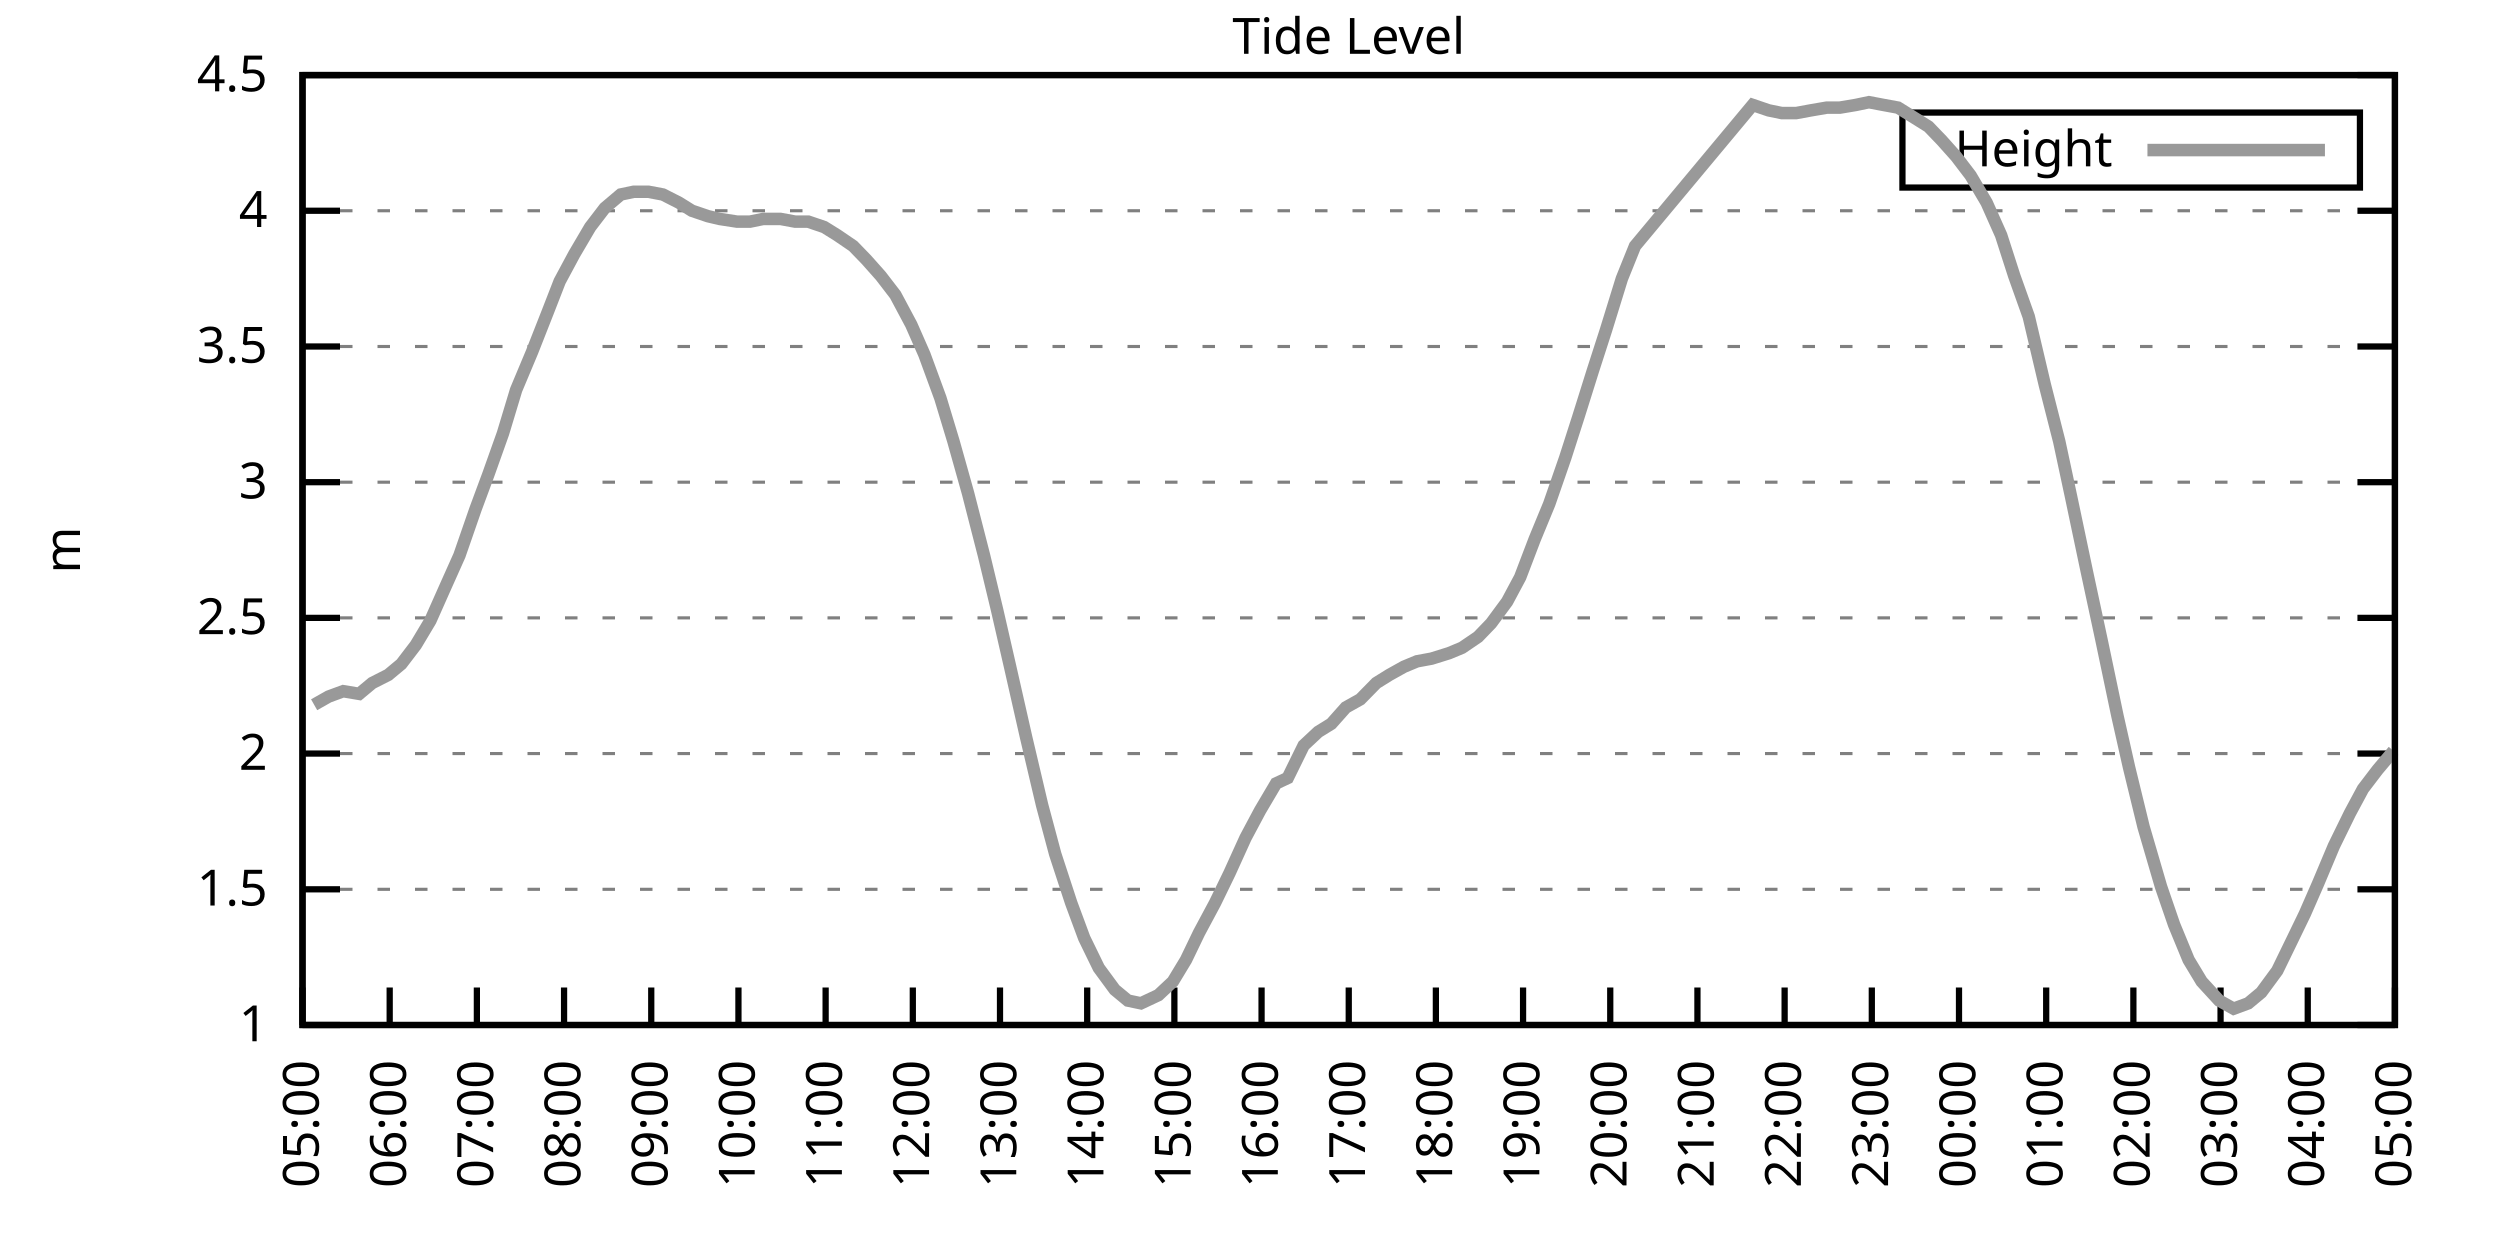
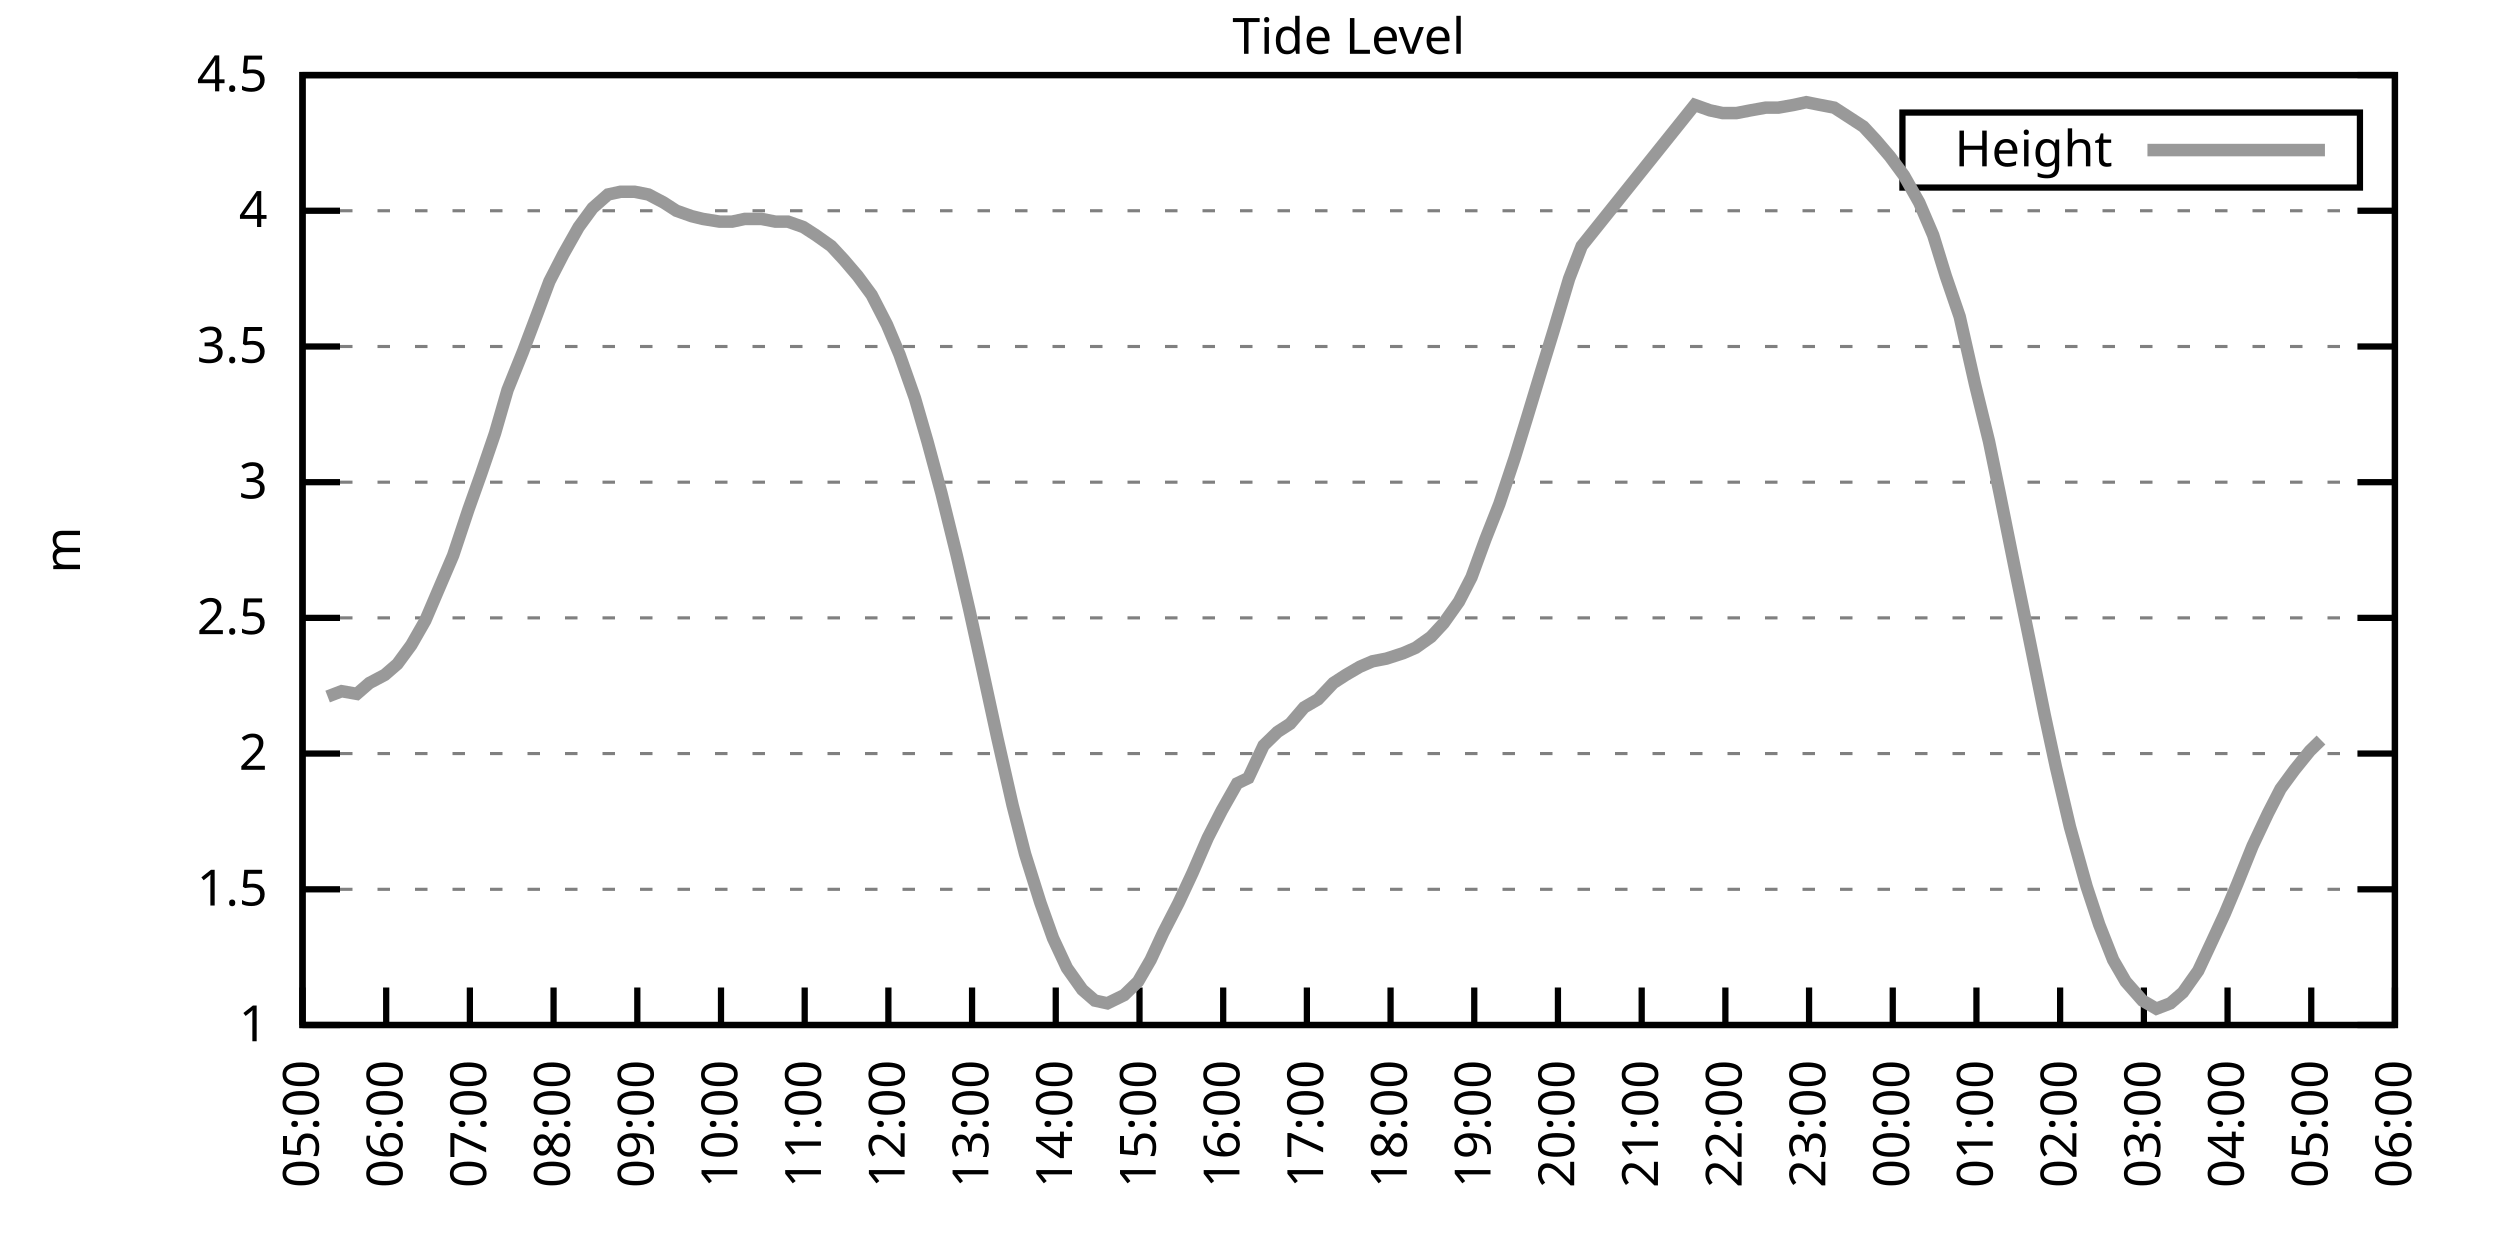
<svg xmlns="http://www.w3.org/2000/svg" xmlns:xlink="http://www.w3.org/1999/xlink" width="400" height="200" viewBox="0 0 400 200">
  <g id="gnuplot_canvas">
    <rect x="0" y="0" width="400" height="200" fill="none" />
    <defs>
      <circle id="gpDot" r="0.5" stroke-width="0.5" stroke="currentColor" />
      <path id="gpPt0" stroke-width="0.333" stroke="currentColor" d="M-1,0 h2 M0,-1 v2" />
      <path id="gpPt1" stroke-width="0.333" stroke="currentColor" d="M-1,-1 L1,1 M1,-1 L-1,1" />
      <path id="gpPt2" stroke-width="0.333" stroke="currentColor" d="M-1,0 L1,0 M0,-1 L0,1 M-1,-1 L1,1 M-1,1 L1,-1" />
      <rect id="gpPt3" stroke-width="0.333" stroke="currentColor" x="-1" y="-1" width="2" height="2" />
      <rect id="gpPt4" stroke-width="0.333" stroke="currentColor" fill="currentColor" x="-1" y="-1" width="2" height="2" />
      <circle id="gpPt5" stroke-width="0.333" stroke="currentColor" cx="0" cy="0" r="1" />
      <use xlink:href="#gpPt5" id="gpPt6" fill="currentColor" stroke="none" />
      <path id="gpPt7" stroke-width="0.333" stroke="currentColor" d="M0,-1.33 L-1.33,0.67 L1.33,0.67 z" />
      <use xlink:href="#gpPt7" id="gpPt8" fill="currentColor" stroke="none" />
      <use xlink:href="#gpPt7" id="gpPt9" stroke="currentColor" transform="rotate(180)" />
      <use xlink:href="#gpPt9" id="gpPt10" fill="currentColor" stroke="none" />
      <use xlink:href="#gpPt3" id="gpPt11" stroke="currentColor" transform="rotate(45)" />
      <use xlink:href="#gpPt11" id="gpPt12" fill="currentColor" stroke="none" />
      <path id="gpPt13" stroke-width="0.333" stroke="currentColor" d="M0,1.330 L1.265,0.411 L0.782,-1.067 L-0.782,-1.076 L-1.265,0.411 z" />
      <use xlink:href="#gpPt13" id="gpPt14" fill="currentColor" stroke="none" />
      <filter id="textbox" filterUnits="objectBoundingBox" x="0" y="0" height="1" width="1">
        <feFlood flood-color="white" flood-opacity="1" result="bgnd" />
        <feComposite in="SourceGraphic" in2="bgnd" operator="atop" />
      </filter>
      <filter id="greybox" filterUnits="objectBoundingBox" x="0" y="0" height="1" width="1">
        <feFlood flood-color="lightgrey" flood-opacity="1" result="grey" />
        <feComposite in="SourceGraphic" in2="grey" operator="atop" />
      </filter>
    </defs>
    <g fill="none" color="white" stroke="currentColor" stroke-width="1.00" stroke-linecap="butt" stroke-linejoin="miter">
</g>
    <g fill="none" color="black" stroke="currentColor" stroke-width="1.00" stroke-linecap="butt" stroke-linejoin="miter">
      <g stroke="none" shape-rendering="crispEdges">
        <polygon fill="rgb(255, 255, 255)" points="48.40,164.00 383.18,164.00 383.18,12.02 48.40,12.02 " />
      </g>
    </g>
    <g fill="none" color="black" stroke="currentColor" stroke-width="1.00" stroke-linecap="butt" stroke-linejoin="miter">
</g>
    <g fill="none" color="black" stroke="black" stroke-width="0.50" stroke-linecap="butt" stroke-linejoin="miter">
</g>
    <g fill="none" color="gray" stroke="currentColor" stroke-width="0.50" stroke-linecap="butt" stroke-linejoin="miter">
      <path stroke="gray" stroke-dasharray="2,4" class="gridline" d="M48.40,164.00 L383.19,164.00  " />
    </g>
    <g fill="none" color="gray" stroke="gray" stroke-width="1.00" stroke-linecap="butt" stroke-linejoin="miter">
</g>
    <g fill="none" color="black" stroke="currentColor" stroke-width="1.00" stroke-linecap="butt" stroke-linejoin="miter">
      <path stroke="black" d="M48.40,164.00 L54.40,164.00 M383.19,164.00 L377.19,164.00  " />
      <g transform="translate(42.80,166.60)" stroke="none" fill="black" font-family="Sans" font-size="8.00" text-anchor="end">
        <text>
          <tspan font-family="Sans"> 1</tspan>
        </text>
      </g>
    </g>
    <g fill="none" color="black" stroke="currentColor" stroke-width="1.00" stroke-linecap="butt" stroke-linejoin="miter">
</g>
    <g fill="none" color="black" stroke="black" stroke-width="0.50" stroke-linecap="butt" stroke-linejoin="miter">
</g>
    <g fill="none" color="gray" stroke="currentColor" stroke-width="0.50" stroke-linecap="butt" stroke-linejoin="miter">
      <path stroke="gray" stroke-dasharray="2,4" class="gridline" d="M48.40,142.29 L383.19,142.29  " />
    </g>
    <g fill="none" color="gray" stroke="gray" stroke-width="1.00" stroke-linecap="butt" stroke-linejoin="miter">
</g>
    <g fill="none" color="black" stroke="currentColor" stroke-width="1.00" stroke-linecap="butt" stroke-linejoin="miter">
      <path stroke="black" d="M48.40,142.29 L54.40,142.29 M383.19,142.29 L377.19,142.29  " />
      <g transform="translate(42.80,144.89)" stroke="none" fill="black" font-family="Sans" font-size="8.00" text-anchor="end">
        <text>
          <tspan font-family="Sans"> 1.5</tspan>
        </text>
      </g>
    </g>
    <g fill="none" color="black" stroke="currentColor" stroke-width="1.00" stroke-linecap="butt" stroke-linejoin="miter">
</g>
    <g fill="none" color="black" stroke="black" stroke-width="0.50" stroke-linecap="butt" stroke-linejoin="miter">
</g>
    <g fill="none" color="gray" stroke="currentColor" stroke-width="0.50" stroke-linecap="butt" stroke-linejoin="miter">
      <path stroke="gray" stroke-dasharray="2,4" class="gridline" d="M48.40,120.57 L383.19,120.57  " />
    </g>
    <g fill="none" color="gray" stroke="gray" stroke-width="1.00" stroke-linecap="butt" stroke-linejoin="miter">
</g>
    <g fill="none" color="black" stroke="currentColor" stroke-width="1.00" stroke-linecap="butt" stroke-linejoin="miter">
      <path stroke="black" d="M48.40,120.57 L54.40,120.57 M383.19,120.57 L377.19,120.57  " />
      <g transform="translate(42.80,123.17)" stroke="none" fill="black" font-family="Sans" font-size="8.00" text-anchor="end">
        <text>
          <tspan font-family="Sans"> 2</tspan>
        </text>
      </g>
    </g>
    <g fill="none" color="black" stroke="currentColor" stroke-width="1.00" stroke-linecap="butt" stroke-linejoin="miter">
</g>
    <g fill="none" color="black" stroke="black" stroke-width="0.50" stroke-linecap="butt" stroke-linejoin="miter">
</g>
    <g fill="none" color="gray" stroke="currentColor" stroke-width="0.50" stroke-linecap="butt" stroke-linejoin="miter">
      <path stroke="gray" stroke-dasharray="2,4" class="gridline" d="M48.40,98.86 L383.19,98.86  " />
    </g>
    <g fill="none" color="gray" stroke="gray" stroke-width="1.00" stroke-linecap="butt" stroke-linejoin="miter">
</g>
    <g fill="none" color="black" stroke="currentColor" stroke-width="1.00" stroke-linecap="butt" stroke-linejoin="miter">
      <path stroke="black" d="M48.40,98.86 L54.40,98.86 M383.19,98.86 L377.19,98.86  " />
      <g transform="translate(42.80,101.46)" stroke="none" fill="black" font-family="Sans" font-size="8.00" text-anchor="end">
        <text>
          <tspan font-family="Sans"> 2.5</tspan>
        </text>
      </g>
    </g>
    <g fill="none" color="black" stroke="currentColor" stroke-width="1.00" stroke-linecap="butt" stroke-linejoin="miter">
</g>
    <g fill="none" color="black" stroke="black" stroke-width="0.50" stroke-linecap="butt" stroke-linejoin="miter">
</g>
    <g fill="none" color="gray" stroke="currentColor" stroke-width="0.50" stroke-linecap="butt" stroke-linejoin="miter">
      <path stroke="gray" stroke-dasharray="2,4" class="gridline" d="M48.40,77.15 L383.19,77.15  " />
    </g>
    <g fill="none" color="gray" stroke="gray" stroke-width="1.00" stroke-linecap="butt" stroke-linejoin="miter">
</g>
    <g fill="none" color="black" stroke="currentColor" stroke-width="1.00" stroke-linecap="butt" stroke-linejoin="miter">
      <path stroke="black" d="M48.40,77.15 L54.40,77.15 M383.19,77.15 L377.19,77.15  " />
      <g transform="translate(42.80,79.75)" stroke="none" fill="black" font-family="Sans" font-size="8.00" text-anchor="end">
        <text>
          <tspan font-family="Sans"> 3</tspan>
        </text>
      </g>
    </g>
    <g fill="none" color="black" stroke="currentColor" stroke-width="1.00" stroke-linecap="butt" stroke-linejoin="miter">
</g>
    <g fill="none" color="black" stroke="black" stroke-width="0.50" stroke-linecap="butt" stroke-linejoin="miter">
</g>
    <g fill="none" color="gray" stroke="currentColor" stroke-width="0.50" stroke-linecap="butt" stroke-linejoin="miter">
      <path stroke="gray" stroke-dasharray="2,4" class="gridline" d="M48.40,55.44 L383.19,55.44  " />
    </g>
    <g fill="none" color="gray" stroke="gray" stroke-width="1.00" stroke-linecap="butt" stroke-linejoin="miter">
</g>
    <g fill="none" color="black" stroke="currentColor" stroke-width="1.00" stroke-linecap="butt" stroke-linejoin="miter">
      <path stroke="black" d="M48.40,55.44 L54.40,55.44 M383.19,55.44 L377.19,55.44  " />
      <g transform="translate(42.80,58.04)" stroke="none" fill="black" font-family="Sans" font-size="8.00" text-anchor="end">
        <text>
          <tspan font-family="Sans"> 3.5</tspan>
        </text>
      </g>
    </g>
    <g fill="none" color="black" stroke="currentColor" stroke-width="1.00" stroke-linecap="butt" stroke-linejoin="miter">
</g>
    <g fill="none" color="black" stroke="black" stroke-width="0.50" stroke-linecap="butt" stroke-linejoin="miter">
</g>
    <g fill="none" color="gray" stroke="currentColor" stroke-width="0.50" stroke-linecap="butt" stroke-linejoin="miter">
      <path stroke="gray" stroke-dasharray="2,4" class="gridline" d="M48.40,33.72 L383.19,33.72  " />
    </g>
    <g fill="none" color="gray" stroke="gray" stroke-width="1.00" stroke-linecap="butt" stroke-linejoin="miter">
</g>
    <g fill="none" color="black" stroke="currentColor" stroke-width="1.00" stroke-linecap="butt" stroke-linejoin="miter">
      <path stroke="black" d="M48.40,33.72 L54.40,33.72 M383.19,33.72 L377.19,33.72  " />
      <g transform="translate(42.80,36.32)" stroke="none" fill="black" font-family="Sans" font-size="8.00" text-anchor="end">
        <text>
          <tspan font-family="Sans"> 4</tspan>
        </text>
      </g>
    </g>
    <g fill="none" color="black" stroke="currentColor" stroke-width="1.00" stroke-linecap="butt" stroke-linejoin="miter">
</g>
    <g fill="none" color="black" stroke="black" stroke-width="0.50" stroke-linecap="butt" stroke-linejoin="miter">
</g>
    <g fill="none" color="gray" stroke="currentColor" stroke-width="0.50" stroke-linecap="butt" stroke-linejoin="miter">
      <path stroke="gray" stroke-dasharray="2,4" class="gridline" d="M48.40,12.01 L383.19,12.01  " />
    </g>
    <g fill="none" color="gray" stroke="gray" stroke-width="1.00" stroke-linecap="butt" stroke-linejoin="miter">
</g>
    <g fill="none" color="black" stroke="currentColor" stroke-width="1.00" stroke-linecap="butt" stroke-linejoin="miter">
      <path stroke="black" d="M48.40,12.01 L54.40,12.01 M383.19,12.01 L377.19,12.01  " />
      <g transform="translate(42.80,14.61)" stroke="none" fill="black" font-family="Sans" font-size="8.00" text-anchor="end">
        <text>
          <tspan font-family="Sans"> 4.5</tspan>
        </text>
      </g>
    </g>
    <g fill="none" color="black" stroke="currentColor" stroke-width="1.00" stroke-linecap="butt" stroke-linejoin="miter">
      <path stroke="black" d="M48.40,164.00 L48.40,158.00  " />
      <g transform="translate(51.00,169.60) rotate(270.00)" stroke="none" fill="black" font-family="Sans" font-size="8.00" text-anchor="end">
        <text>
          <tspan font-family="Sans">05:00</tspan>
        </text>
      </g>
    </g>
    <g fill="none" color="black" stroke="currentColor" stroke-width="1.00" stroke-linecap="butt" stroke-linejoin="miter">
-       <path stroke="black" d="M62.35,164.00 L62.35,158.00  " />
-       <g transform="translate(64.95,169.60) rotate(270.00)" stroke="none" fill="black" font-family="Sans" font-size="8.00" text-anchor="end">
+       <path stroke="black" d="M61.79,164.00 L61.79,158.00  " />
+       <g transform="translate(64.39,169.60) rotate(270.00)" stroke="none" fill="black" font-family="Sans" font-size="8.00" text-anchor="end">
        <text>
          <tspan font-family="Sans">06:00</tspan>
        </text>
      </g>
    </g>
    <g fill="none" color="black" stroke="currentColor" stroke-width="1.00" stroke-linecap="butt" stroke-linejoin="miter">
-       <path stroke="black" d="M76.30,164.00 L76.30,158.00  " />
-       <g transform="translate(78.90,169.60) rotate(270.00)" stroke="none" fill="black" font-family="Sans" font-size="8.00" text-anchor="end">
+       <path stroke="black" d="M75.18,164.00 L75.18,158.00  " />
+       <g transform="translate(77.78,169.60) rotate(270.00)" stroke="none" fill="black" font-family="Sans" font-size="8.00" text-anchor="end">
        <text>
          <tspan font-family="Sans">07:00</tspan>
        </text>
      </g>
    </g>
    <g fill="none" color="black" stroke="currentColor" stroke-width="1.00" stroke-linecap="butt" stroke-linejoin="miter">
-       <path stroke="black" d="M90.25,164.00 L90.25,158.00  " />
-       <g transform="translate(92.85,169.60) rotate(270.00)" stroke="none" fill="black" font-family="Sans" font-size="8.00" text-anchor="end">
+       <path stroke="black" d="M88.57,164.00 L88.57,158.00  " />
+       <g transform="translate(91.17,169.60) rotate(270.00)" stroke="none" fill="black" font-family="Sans" font-size="8.00" text-anchor="end">
        <text>
          <tspan font-family="Sans">08:00</tspan>
        </text>
      </g>
    </g>
    <g fill="none" color="black" stroke="currentColor" stroke-width="1.00" stroke-linecap="butt" stroke-linejoin="miter">
-       <path stroke="black" d="M104.20,164.00 L104.20,158.00  " />
-       <g transform="translate(106.80,169.60) rotate(270.00)" stroke="none" fill="black" font-family="Sans" font-size="8.00" text-anchor="end">
+       <path stroke="black" d="M101.97,164.00 L101.97,158.00  " />
+       <g transform="translate(104.57,169.60) rotate(270.00)" stroke="none" fill="black" font-family="Sans" font-size="8.00" text-anchor="end">
        <text>
          <tspan font-family="Sans">09:00</tspan>
        </text>
      </g>
    </g>
    <g fill="none" color="black" stroke="currentColor" stroke-width="1.00" stroke-linecap="butt" stroke-linejoin="miter">
-       <path stroke="black" d="M118.15,164.00 L118.15,158.00  " />
-       <g transform="translate(120.75,169.60) rotate(270.00)" stroke="none" fill="black" font-family="Sans" font-size="8.00" text-anchor="end">
+       <path stroke="black" d="M115.36,164.00 L115.36,158.00  " />
+       <g transform="translate(117.96,169.60) rotate(270.00)" stroke="none" fill="black" font-family="Sans" font-size="8.00" text-anchor="end">
        <text>
          <tspan font-family="Sans">10:00</tspan>
        </text>
      </g>
    </g>
    <g fill="none" color="black" stroke="currentColor" stroke-width="1.00" stroke-linecap="butt" stroke-linejoin="miter">
-       <path stroke="black" d="M132.10,164.00 L132.10,158.00  " />
-       <g transform="translate(134.70,169.60) rotate(270.00)" stroke="none" fill="black" font-family="Sans" font-size="8.00" text-anchor="end">
+       <path stroke="black" d="M128.75,164.00 L128.75,158.00  " />
+       <g transform="translate(131.35,169.60) rotate(270.00)" stroke="none" fill="black" font-family="Sans" font-size="8.00" text-anchor="end">
        <text>
          <tspan font-family="Sans">11:00</tspan>
        </text>
      </g>
    </g>
    <g fill="none" color="black" stroke="currentColor" stroke-width="1.00" stroke-linecap="butt" stroke-linejoin="miter">
-       <path stroke="black" d="M146.05,164.00 L146.05,158.00  " />
-       <g transform="translate(148.65,169.60) rotate(270.00)" stroke="none" fill="black" font-family="Sans" font-size="8.00" text-anchor="end">
+       <path stroke="black" d="M142.14,164.00 L142.14,158.00  " />
+       <g transform="translate(144.74,169.60) rotate(270.00)" stroke="none" fill="black" font-family="Sans" font-size="8.00" text-anchor="end">
        <text>
          <tspan font-family="Sans">12:00</tspan>
        </text>
      </g>
    </g>
    <g fill="none" color="black" stroke="currentColor" stroke-width="1.00" stroke-linecap="butt" stroke-linejoin="miter">
-       <path stroke="black" d="M160.00,164.00 L160.00,158.00  " />
-       <g transform="translate(162.60,169.60) rotate(270.00)" stroke="none" fill="black" font-family="Sans" font-size="8.00" text-anchor="end">
+       <path stroke="black" d="M155.53,164.00 L155.53,158.00  " />
+       <g transform="translate(158.13,169.60) rotate(270.00)" stroke="none" fill="black" font-family="Sans" font-size="8.00" text-anchor="end">
        <text>
          <tspan font-family="Sans">13:00</tspan>
        </text>
      </g>
    </g>
    <g fill="none" color="black" stroke="currentColor" stroke-width="1.00" stroke-linecap="butt" stroke-linejoin="miter">
-       <path stroke="black" d="M173.95,164.00 L173.95,158.00  " />
-       <g transform="translate(176.55,169.60) rotate(270.00)" stroke="none" fill="black" font-family="Sans" font-size="8.00" text-anchor="end">
+       <path stroke="black" d="M168.92,164.00 L168.92,158.00  " />
+       <g transform="translate(171.52,169.60) rotate(270.00)" stroke="none" fill="black" font-family="Sans" font-size="8.00" text-anchor="end">
        <text>
          <tspan font-family="Sans">14:00</tspan>
        </text>
      </g>
    </g>
    <g fill="none" color="black" stroke="currentColor" stroke-width="1.00" stroke-linecap="butt" stroke-linejoin="miter">
-       <path stroke="black" d="M187.90,164.00 L187.90,158.00  " />
-       <g transform="translate(190.50,169.60) rotate(270.00)" stroke="none" fill="black" font-family="Sans" font-size="8.00" text-anchor="end">
+       <path stroke="black" d="M182.32,164.00 L182.32,158.00  " />
+       <g transform="translate(184.92,169.60) rotate(270.00)" stroke="none" fill="black" font-family="Sans" font-size="8.00" text-anchor="end">
        <text>
          <tspan font-family="Sans">15:00</tspan>
        </text>
      </g>
    </g>
    <g fill="none" color="black" stroke="currentColor" stroke-width="1.00" stroke-linecap="butt" stroke-linejoin="miter">
-       <path stroke="black" d="M201.85,164.00 L201.85,158.00  " />
-       <g transform="translate(204.45,169.60) rotate(270.00)" stroke="none" fill="black" font-family="Sans" font-size="8.00" text-anchor="end">
+       <path stroke="black" d="M195.71,164.00 L195.71,158.00  " />
+       <g transform="translate(198.31,169.60) rotate(270.00)" stroke="none" fill="black" font-family="Sans" font-size="8.00" text-anchor="end">
        <text>
          <tspan font-family="Sans">16:00</tspan>
        </text>
      </g>
    </g>
    <g fill="none" color="black" stroke="currentColor" stroke-width="1.00" stroke-linecap="butt" stroke-linejoin="miter">
-       <path stroke="black" d="M215.80,164.00 L215.80,158.00  " />
-       <g transform="translate(218.40,169.60) rotate(270.00)" stroke="none" fill="black" font-family="Sans" font-size="8.00" text-anchor="end">
+       <path stroke="black" d="M209.10,164.00 L209.10,158.00  " />
+       <g transform="translate(211.70,169.60) rotate(270.00)" stroke="none" fill="black" font-family="Sans" font-size="8.00" text-anchor="end">
        <text>
          <tspan font-family="Sans">17:00</tspan>
        </text>
      </g>
    </g>
    <g fill="none" color="black" stroke="currentColor" stroke-width="1.00" stroke-linecap="butt" stroke-linejoin="miter">
-       <path stroke="black" d="M229.74,164.00 L229.74,158.00  " />
-       <g transform="translate(232.34,169.60) rotate(270.00)" stroke="none" fill="black" font-family="Sans" font-size="8.00" text-anchor="end">
+       <path stroke="black" d="M222.49,164.00 L222.49,158.00  " />
+       <g transform="translate(225.09,169.60) rotate(270.00)" stroke="none" fill="black" font-family="Sans" font-size="8.00" text-anchor="end">
        <text>
          <tspan font-family="Sans">18:00</tspan>
        </text>
      </g>
    </g>
    <g fill="none" color="black" stroke="currentColor" stroke-width="1.00" stroke-linecap="butt" stroke-linejoin="miter">
-       <path stroke="black" d="M243.69,164.00 L243.69,158.00  " />
-       <g transform="translate(246.29,169.60) rotate(270.00)" stroke="none" fill="black" font-family="Sans" font-size="8.00" text-anchor="end">
+       <path stroke="black" d="M235.88,164.00 L235.88,158.00  " />
+       <g transform="translate(238.48,169.60) rotate(270.00)" stroke="none" fill="black" font-family="Sans" font-size="8.00" text-anchor="end">
        <text>
          <tspan font-family="Sans">19:00</tspan>
        </text>
      </g>
    </g>
    <g fill="none" color="black" stroke="currentColor" stroke-width="1.00" stroke-linecap="butt" stroke-linejoin="miter">
-       <path stroke="black" d="M257.64,164.00 L257.64,158.00  " />
-       <g transform="translate(260.24,169.60) rotate(270.00)" stroke="none" fill="black" font-family="Sans" font-size="8.00" text-anchor="end">
+       <path stroke="black" d="M249.27,164.00 L249.27,158.00  " />
+       <g transform="translate(251.87,169.60) rotate(270.00)" stroke="none" fill="black" font-family="Sans" font-size="8.00" text-anchor="end">
        <text>
          <tspan font-family="Sans">20:00</tspan>
        </text>
      </g>
    </g>
    <g fill="none" color="black" stroke="currentColor" stroke-width="1.00" stroke-linecap="butt" stroke-linejoin="miter">
-       <path stroke="black" d="M271.59,164.00 L271.59,158.00  " />
-       <g transform="translate(274.19,169.60) rotate(270.00)" stroke="none" fill="black" font-family="Sans" font-size="8.00" text-anchor="end">
+       <path stroke="black" d="M262.67,164.00 L262.67,158.00  " />
+       <g transform="translate(265.27,169.60) rotate(270.00)" stroke="none" fill="black" font-family="Sans" font-size="8.00" text-anchor="end">
        <text>
          <tspan font-family="Sans">21:00</tspan>
        </text>
      </g>
    </g>
    <g fill="none" color="black" stroke="currentColor" stroke-width="1.00" stroke-linecap="butt" stroke-linejoin="miter">
-       <path stroke="black" d="M285.54,164.00 L285.54,158.00  " />
-       <g transform="translate(288.14,169.60) rotate(270.00)" stroke="none" fill="black" font-family="Sans" font-size="8.00" text-anchor="end">
+       <path stroke="black" d="M276.06,164.00 L276.06,158.00  " />
+       <g transform="translate(278.66,169.60) rotate(270.00)" stroke="none" fill="black" font-family="Sans" font-size="8.00" text-anchor="end">
        <text>
          <tspan font-family="Sans">22:00</tspan>
        </text>
      </g>
    </g>
    <g fill="none" color="black" stroke="currentColor" stroke-width="1.00" stroke-linecap="butt" stroke-linejoin="miter">
-       <path stroke="black" d="M299.49,164.00 L299.49,158.00  " />
-       <g transform="translate(302.09,169.60) rotate(270.00)" stroke="none" fill="black" font-family="Sans" font-size="8.00" text-anchor="end">
+       <path stroke="black" d="M289.45,164.00 L289.45,158.00  " />
+       <g transform="translate(292.05,169.60) rotate(270.00)" stroke="none" fill="black" font-family="Sans" font-size="8.00" text-anchor="end">
        <text>
          <tspan font-family="Sans">23:00</tspan>
        </text>
      </g>
    </g>
    <g fill="none" color="black" stroke="currentColor" stroke-width="1.00" stroke-linecap="butt" stroke-linejoin="miter">
-       <path stroke="black" d="M313.44,164.00 L313.44,158.00  " />
-       <g transform="translate(316.04,169.60) rotate(270.00)" stroke="none" fill="black" font-family="Sans" font-size="8.00" text-anchor="end">
+       <path stroke="black" d="M302.84,164.00 L302.84,158.00  " />
+       <g transform="translate(305.44,169.60) rotate(270.00)" stroke="none" fill="black" font-family="Sans" font-size="8.00" text-anchor="end">
        <text>
          <tspan font-family="Sans">00:00</tspan>
        </text>
      </g>
    </g>
    <g fill="none" color="black" stroke="currentColor" stroke-width="1.00" stroke-linecap="butt" stroke-linejoin="miter">
-       <path stroke="black" d="M327.39,164.00 L327.39,158.00  " />
-       <g transform="translate(329.99,169.60) rotate(270.00)" stroke="none" fill="black" font-family="Sans" font-size="8.00" text-anchor="end">
+       <path stroke="black" d="M316.23,164.00 L316.23,158.00  " />
+       <g transform="translate(318.83,169.60) rotate(270.00)" stroke="none" fill="black" font-family="Sans" font-size="8.00" text-anchor="end">
        <text>
          <tspan font-family="Sans">01:00</tspan>
        </text>
      </g>
    </g>
    <g fill="none" color="black" stroke="currentColor" stroke-width="1.00" stroke-linecap="butt" stroke-linejoin="miter">
-       <path stroke="black" d="M341.34,164.00 L341.34,158.00  " />
-       <g transform="translate(343.94,169.60) rotate(270.00)" stroke="none" fill="black" font-family="Sans" font-size="8.00" text-anchor="end">
+       <path stroke="black" d="M329.62,164.00 L329.62,158.00  " />
+       <g transform="translate(332.22,169.60) rotate(270.00)" stroke="none" fill="black" font-family="Sans" font-size="8.00" text-anchor="end">
        <text>
          <tspan font-family="Sans">02:00</tspan>
        </text>
      </g>
    </g>
    <g fill="none" color="black" stroke="currentColor" stroke-width="1.00" stroke-linecap="butt" stroke-linejoin="miter">
-       <path stroke="black" d="M355.29,164.00 L355.29,158.00  " />
-       <g transform="translate(357.89,169.60) rotate(270.00)" stroke="none" fill="black" font-family="Sans" font-size="8.00" text-anchor="end">
+       <path stroke="black" d="M343.02,164.00 L343.02,158.00  " />
+       <g transform="translate(345.62,169.60) rotate(270.00)" stroke="none" fill="black" font-family="Sans" font-size="8.00" text-anchor="end">
        <text>
          <tspan font-family="Sans">03:00</tspan>
        </text>
      </g>
    </g>
    <g fill="none" color="black" stroke="currentColor" stroke-width="1.00" stroke-linecap="butt" stroke-linejoin="miter">
-       <path stroke="black" d="M369.24,164.00 L369.24,158.00  " />
-       <g transform="translate(371.84,169.60) rotate(270.00)" stroke="none" fill="black" font-family="Sans" font-size="8.00" text-anchor="end">
+       <path stroke="black" d="M356.41,164.00 L356.41,158.00  " />
+       <g transform="translate(359.01,169.60) rotate(270.00)" stroke="none" fill="black" font-family="Sans" font-size="8.00" text-anchor="end">
        <text>
          <tspan font-family="Sans">04:00</tspan>
+         </text>
+       </g>
+     </g>
+     <g fill="none" color="black" stroke="currentColor" stroke-width="1.00" stroke-linecap="butt" stroke-linejoin="miter">
+       <path stroke="black" d="M369.80,164.00 L369.80,158.00  " />
+       <g transform="translate(372.40,169.60) rotate(270.00)" stroke="none" fill="black" font-family="Sans" font-size="8.00" text-anchor="end">
+         <text>
+           <tspan font-family="Sans">05:00</tspan>
        </text>
      </g>
    </g>
    <g fill="none" color="black" stroke="currentColor" stroke-width="1.00" stroke-linecap="butt" stroke-linejoin="miter">
      <path stroke="black" d="M383.19,164.00 L383.19,158.00  " />
      <g transform="translate(385.79,169.60) rotate(270.00)" stroke="none" fill="black" font-family="Sans" font-size="8.00" text-anchor="end">
        <text>
-           <tspan font-family="Sans">05:00</tspan>
+           <tspan font-family="Sans">06:00</tspan>
        </text>
      </g>
    </g>
    <g fill="none" color="black" stroke="currentColor" stroke-width="1.00" stroke-linecap="butt" stroke-linejoin="miter">
</g>
    <g fill="none" color="black" stroke="currentColor" stroke-width="1.00" stroke-linecap="butt" stroke-linejoin="miter">
      <path stroke="black" d="M48.40,12.01 L48.40,164.00 L383.19,164.00 L383.19,12.01 L48.40,12.01 Z  " />
    </g>
    <g fill="none" color="black" stroke="currentColor" stroke-width="1.00" stroke-linecap="butt" stroke-linejoin="miter">
</g>
    <g fill="none" color="black" stroke="currentColor" stroke-width="1.00" stroke-linecap="butt" stroke-linejoin="miter">
      <path stroke="black" d="M304.39,30.01 L304.39,18.01 L377.59,18.01 L377.59,30.01 L304.39,30.01 Z  " />
    </g>
    <g id="Tide_level_plot_1">
      <g fill="none" color="white" stroke="black" stroke-width="2.00" stroke-linecap="butt" stroke-linejoin="miter">
</g>
      <g fill="none" color="black" stroke="currentColor" stroke-width="2.00" stroke-linecap="butt" stroke-linejoin="miter">
        <g transform="translate(337.99,26.61)" stroke="none" fill="black" font-family="Sans" font-size="8.00" text-anchor="end">
          <text>
            <tspan font-family="Sans">Height</tspan>
          </text>
        </g>
      </g>
      <g fill="none" color="black" stroke="currentColor" stroke-width="2.00" stroke-linecap="butt" stroke-linejoin="miter">
-         <path stroke="rgb(153, 153, 153)" d="M343.59,24.01 L371.99,24.01 M50.26,112.76 L52.58,111.45 L54.91,110.59 L57.47,111.02 L59.56,109.28 L62.12,107.98   L64.21,106.24 L66.53,103.20 L68.86,99.30 L71.18,94.08 L73.51,88.87 L76.07,81.49 L78.16,75.85 L80.48,69.33   L82.58,62.38 L85.13,56.30 L87.69,49.79 L89.55,45.01 L91.88,40.67 L94.43,36.33 L96.76,33.29 L99.32,31.12   L101.41,30.68 L103.73,30.68 L106.06,31.12 L108.62,32.42 L110.71,33.72 L113.27,34.59 L115.13,35.03 L117.92,35.46   L120.01,35.46 L122.10,35.03 L124.89,35.03 L127.22,35.46 L129.31,35.46 L131.87,36.33 L133.96,37.63 L136.51,39.37   L138.61,41.54 L140.93,44.15 L143.26,47.18 L145.81,51.96 L147.91,56.74 L150.46,63.69 L152.56,70.63 L154.88,78.89   L157.44,88.87 L159.53,97.56 L161.62,106.68 L164.18,117.97 L166.74,128.83 L168.83,136.64 L171.39,144.46 L173.48,150.10   L175.81,154.88 L178.36,158.35 L180.46,160.09 L182.55,160.53 L185.34,159.22 L187.66,157.05 L189.76,153.58 L191.85,149.24   L194.41,144.46 L196.73,139.68 L199.29,134.04 L201.61,129.69 L204.17,125.35 L206.03,124.48 L208.59,119.27 L210.91,117.10   L213.01,115.80 L215.33,113.19 L217.65,111.89 L220.21,109.28 L222.30,107.98 L224.63,106.68 L226.72,105.81 L229.05,105.38   L231.84,104.51 L233.93,103.64 L236.49,101.90 L238.58,99.73 L241.14,96.26 L243.23,92.35 L245.55,86.27 L247.88,80.62   L250.44,73.24 L252.53,66.73 L254.85,59.34 L256.95,52.83 L259.50,44.58 L261.60,39.37 L280.43,16.79 L282.99,17.66   L285.08,18.09 L287.40,18.09 L289.73,17.66 L292.29,17.22 L294.38,17.22 L296.94,16.79 L299.03,16.35 L301.35,16.79   L303.68,17.22 L305.77,18.52 L308.56,20.26 L310.65,22.43 L312.98,25.04 L315.30,28.08 L317.86,32.42 L320.18,37.63   L322.28,44.15 L324.60,50.66 L327.16,61.52 L329.48,70.63 L331.34,79.32 L333.90,91.48 L336.23,102.34 L338.78,114.49   L340.64,122.75 L342.97,132.30 L345.76,141.85 L347.85,147.93 L350.18,153.58 L352.27,157.05 L355.06,160.09 L357.38,161.39   L359.71,160.53 L361.80,158.79 L364.36,155.31 L366.68,150.54 L368.78,146.20 L370.87,141.42 L373.43,135.34 L375.98,130.13   L378.08,126.22 L380.40,123.18 L382.96,120.14  " />
+         <path stroke="rgb(153, 153, 153)" d="M343.59,24.01 L371.99,24.01 M52.42,111.45 L54.65,110.59 L57.10,111.02 L59.11,109.28 L61.57,107.98 L63.58,106.24   L65.81,103.20 L68.04,99.30 L70.27,94.08 L72.50,88.87 L74.96,81.49 L76.97,75.85 L79.20,69.33 L81.21,62.38   L83.66,56.30 L86.12,49.79 L87.91,45.01 L90.14,40.67 L92.59,36.33 L94.82,33.29 L97.28,31.12 L99.29,30.68   L101.52,30.68 L103.75,31.12 L106.21,32.42 L108.22,33.72 L110.67,34.59 L112.46,35.03 L115.13,35.46 L117.14,35.46   L119.15,35.03 L121.83,35.03 L124.06,35.46 L126.07,35.46 L128.53,36.33 L130.54,37.63 L132.99,39.37 L135.00,41.54   L137.23,44.15 L139.46,47.18 L141.92,51.96 L143.93,56.74 L146.38,63.69 L148.39,70.63 L150.62,78.89 L153.08,88.87   L155.09,97.56 L157.10,106.68 L159.55,117.97 L162.01,128.83 L164.01,136.64 L166.47,144.46 L168.48,150.10 L170.71,154.88   L173.17,158.35 L175.17,160.09 L177.18,160.53 L179.86,159.22 L182.09,157.05 L184.10,153.58 L186.11,149.24 L188.57,144.46   L190.80,139.68 L193.25,134.04 L195.48,129.69 L197.94,125.35 L199.73,124.48 L202.18,119.27 L204.41,117.10 L206.42,115.80   L208.65,113.19 L210.88,111.89 L213.34,109.28 L215.35,107.98 L217.58,106.68 L219.59,105.81 L221.82,105.38 L224.50,104.51   L226.51,103.64 L228.96,101.90 L230.97,99.73 L233.43,96.26 L235.44,92.35 L237.67,86.27 L239.90,80.62 L242.36,73.24   L244.36,66.73 L246.60,59.34 L248.60,52.83 L251.06,44.58 L253.07,39.37 L271.15,16.79 L273.60,17.66 L275.61,18.09   L277.84,18.09 L280.07,17.66 L282.53,17.22 L284.54,17.22 L286.99,16.79 L289.00,16.35 L291.23,16.79 L293.47,17.22   L295.48,18.52 L298.15,20.26 L300.16,22.43 L302.39,25.04 L304.63,28.08 L307.08,32.42 L309.31,37.63 L311.32,44.15   L313.55,50.66 L316.01,61.52 L318.24,70.63 L320.03,79.32 L322.48,91.48 L324.71,102.34 L327.17,114.49 L328.95,122.75   L331.19,132.30 L333.86,141.85 L335.87,147.93 L338.10,153.58 L340.11,157.05 L342.79,160.09 L345.02,161.39 L347.26,160.53   L349.26,158.79 L351.72,155.31 L353.95,150.54 L355.96,146.20 L357.97,141.42 L360.42,135.34 L362.88,130.13 L364.89,126.22   L367.12,123.18 L369.58,120.14 L371.36,118.40  " />
      </g>
    </g>
    <g fill="none" color="black" stroke="currentColor" stroke-width="2.00" stroke-linecap="butt" stroke-linejoin="miter">
</g>
    <g fill="none" color="black" stroke="black" stroke-width="1.00" stroke-linecap="butt" stroke-linejoin="miter">
</g>
    <g fill="none" color="black" stroke="currentColor" stroke-width="1.00" stroke-linecap="butt" stroke-linejoin="miter">
      <path stroke="black" d="M48.40,12.01 L48.40,164.00 L383.19,164.00 L383.19,12.01 L48.40,12.01 Z  " />
      <g transform="translate(12.80,88.01) rotate(270.00)" stroke="none" fill="black" font-family="Sans" font-size="8.00" text-anchor="middle">
        <text>
          <tspan font-family="Sans">m</tspan>
        </text>
      </g>
    </g>
    <g fill="none" color="black" stroke="currentColor" stroke-width="1.00" stroke-linecap="butt" stroke-linejoin="miter">
</g>
    <g fill="none" color="black" stroke="currentColor" stroke-width="1.00" stroke-linecap="butt" stroke-linejoin="miter">
      <g transform="translate(215.79,8.61)" stroke="none" fill="black" font-family="Sans" font-size="8.00" text-anchor="middle">
        <text>
          <tspan font-family="Sans">Tide Level</tspan>
        </text>
      </g>
    </g>
    <g fill="none" color="black" stroke="currentColor" stroke-width="1.00" stroke-linecap="butt" stroke-linejoin="miter">
</g>
  </g>
</svg>
